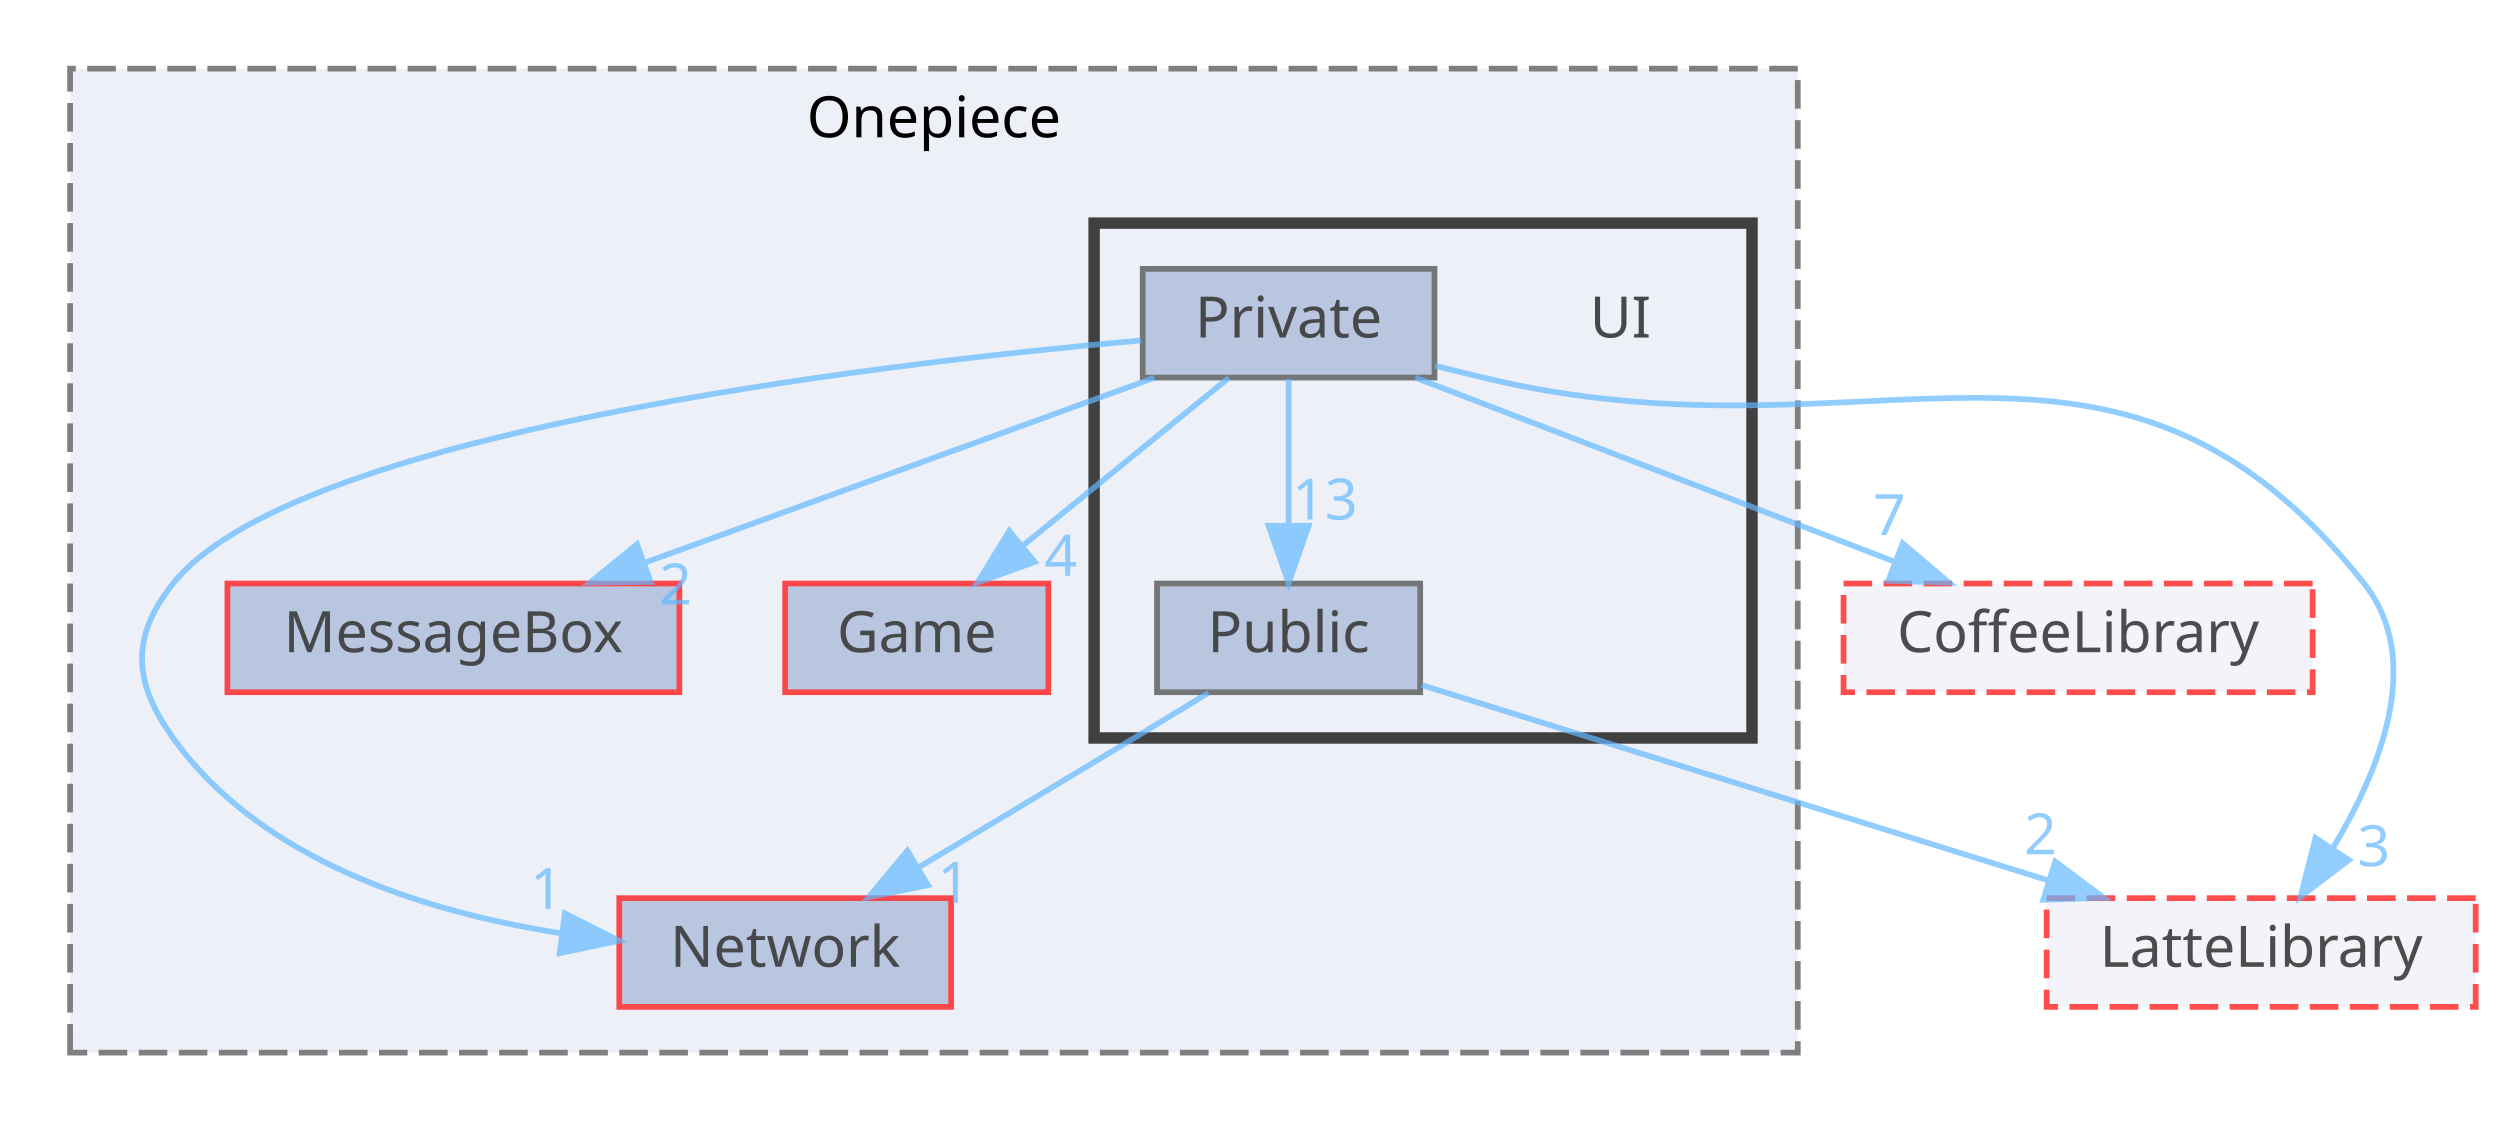
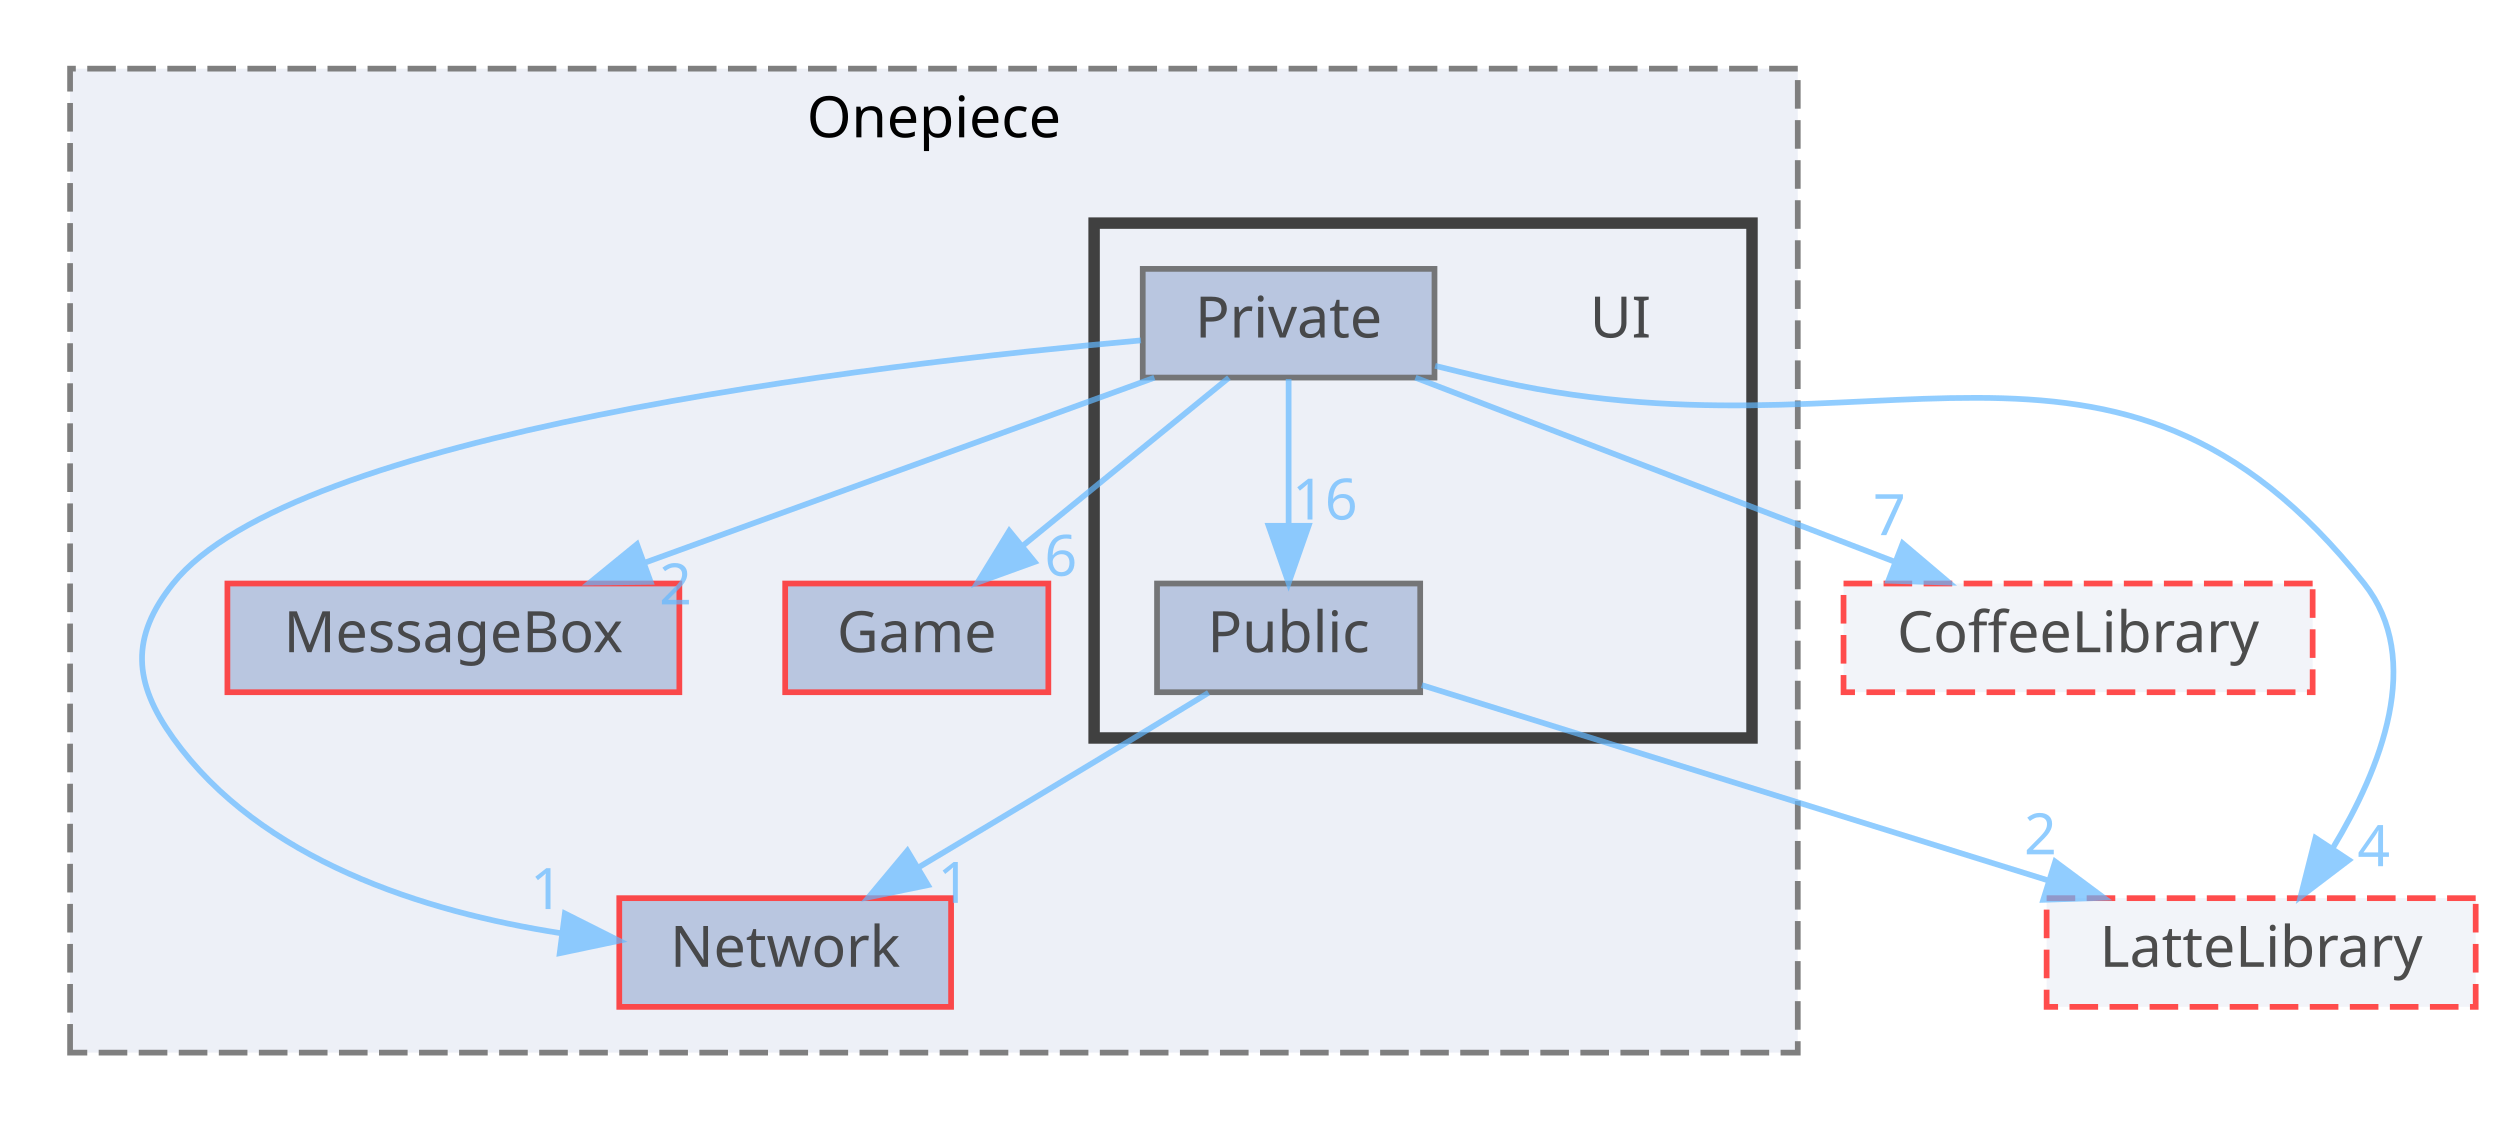
<svg xmlns="http://www.w3.org/2000/svg" xmlns:xlink="http://www.w3.org/1999/xlink" width="437pt" height="196pt" viewBox="0.00 0.00 436.50 196.00">
  <svg id="main" version="1.1" xml:space="preserve">
    <style type="text/css">
.node, .edge {opacity: 0.7;}
.node.selected, .edge.selected {opacity: 1;}
.edge:hover path { stroke: red; }
.edge:hover polygon { stroke: red; fill: red; }
</style>
    <svg id="graph" class="graph">
      <g id="graph0" class="graph" transform="scale(1 1) rotate(0) translate(4 192)">
        <g id="clust1" class="cluster">
          <g id="a_clust1">
            <a xlink:href="dir_86991fbdc3ffccad5ecdd4bba46f6ea3.html" target="_top" xlink:title="Onepiece">
              <polygon fill="#edf0f7" stroke="#7f7f7f" stroke-dasharray="5,2" points="8,-8 8,-180 310,-180 310,-8 8,-8" />
              <text text-anchor="middle" x="159" y="-168" font-family="Malgun Gothic" font-size="10.00">Onepiece</text>
            </a>
          </g>
        </g>
        <g id="clust2" class="cluster">
          <g id="a_clust2">
            <a xlink:href="dir_55b064ed9f704d76d3805f2fda876350.html" target="_top">
              <polygon fill="#edf0f7" stroke="#404040" stroke-width="2" points="187,-63 187,-153 302,-153 302,-63 187,-63" />
            </a>
          </g>
        </g>
        <g id="node1" class="node">
          <g id="a_node1">
            <a xlink:href="dir_47ae9c23f27029060c39af29b069b73d.html" target="_top" xlink:title="MessageBox">
              <polygon fill="#a2b4d6" stroke="red" points="114.5,-90 35.5,-90 35.5,-71 114.5,-71 114.5,-90" />
              <text text-anchor="middle" x="75" y="-78" font-family="Malgun Gothic" font-size="10.00">MessageBox</text>
            </a>
          </g>
        </g>
        <g id="node2" class="node">
          <g id="a_node2">
            <a xlink:href="dir_7fb5e64dcba5cad56d11a2ce531d1e7a.html" target="_top" xlink:title="Game">
              <polygon fill="#a2b4d6" stroke="red" points="179,-90 133,-90 133,-71 179,-71 179,-90" />
              <text text-anchor="middle" x="156" y="-78" font-family="Malgun Gothic" font-size="10.00">Game</text>
            </a>
          </g>
        </g>
        <g id="node3" class="node">
          <g id="a_node3">
            <a xlink:href="dir_db6231b890a14ef22abfc7e4cac87d3d.html" target="_top" xlink:title="Network">
              <polygon fill="#a2b4d6" stroke="red" points="162,-35 104,-35 104,-16 162,-16 162,-35" />
              <text text-anchor="middle" x="133" y="-23" font-family="Malgun Gothic" font-size="10.00">Network</text>
            </a>
          </g>
        </g>
        <g id="node4" class="node">
          <text text-anchor="middle" x="279" y="-133" font-family="Malgun Gothic" font-size="10.00">UI</text>
        </g>
        <g id="node5" class="node">
          <g id="a_node5">
            <a xlink:href="dir_550f083bbe519bd985f450628c1369b6.html" target="_top" xlink:title="Private">
              <polygon fill="#a2b4d6" stroke="#404040" points="246.5,-145 195.5,-145 195.5,-126 246.5,-126 246.5,-145" />
              <text text-anchor="middle" x="221" y="-133" font-family="Malgun Gothic" font-size="10.00">Private</text>
            </a>
          </g>
        </g>
        <g id="edge3" class="edge">
          <g id="a_edge3">
            <a xlink:href="dir_000027_000011.html" target="_top">
              <path fill="none" stroke="#63b8ff" d="M197.54,-125.98C173.42,-117.23 135.63,-103.51 108.4,-93.62" />
              <polygon fill="#63b8ff" stroke="#63b8ff" points="109.48,-90.29 98.88,-90.17 107.09,-96.87 109.48,-90.29" />
            </a>
          </g>
          <g id="a_edge3-headlabel">
            <a xlink:href="dir_000027_000011.html" target="_top" xlink:title="2">
              <text text-anchor="middle" x="113.83" y="-86.35" font-family="Malgun Gothic" font-size="10.00" fill="#63b8ff">2</text>
            </a>
          </g>
        </g>
        <g id="edge4" class="edge">
          <g id="a_edge4">
            <a xlink:href="dir_000027_000007.html" target="_top">
              <path fill="none" stroke="#63b8ff" d="M210.56,-125.98C200.85,-118.07 186.18,-106.11 174.5,-96.58" />
              <polygon fill="#63b8ff" stroke="#63b8ff" points="176.6,-93.78 166.63,-90.17 172.17,-99.2 176.6,-93.78" />
            </a>
          </g>
          <g id="a_edge4-headlabel">
-             <a xlink:href="dir_000027_000007.html" target="_top" xlink:title="4">
-               <text text-anchor="middle" x="181.18" y="-91.35" font-family="Malgun Gothic" font-size="10.00" fill="#63b8ff">4</text>
+             <a xlink:href="dir_000027_000007.html" target="_top" xlink:title="6">
+               <text text-anchor="middle" x="181.18" y="-91.35" font-family="Malgun Gothic" font-size="10.00" fill="#63b8ff">6</text>
            </a>
          </g>
        </g>
        <g id="edge5" class="edge">
          <g id="a_edge5">
            <a xlink:href="dir_000027_000012.html" target="_top">
              <path fill="none" stroke="#63b8ff" d="M195.18,-132.5C147.12,-128.19 46.89,-116.2 26,-90 18.52,-80.62 19.02,-72.76 26,-63 41.32,-41.59 69.97,-32.59 93.76,-28.88" />
              <polygon fill="#63b8ff" stroke="#63b8ff" points="94.49,-32.32 103.95,-27.56 93.59,-25.38 94.49,-32.32" />
            </a>
          </g>
          <g id="a_edge5-headlabel">
            <a xlink:href="dir_000027_000012.html" target="_top" xlink:title="1">
              <text text-anchor="middle" x="91.29" y="-33.1" font-family="Malgun Gothic" font-size="10.00" fill="#63b8ff">1</text>
            </a>
          </g>
        </g>
        <g id="node6" class="node">
          <g id="a_node6">
            <a xlink:href="dir_e82f2835ab4116a5eee79a37f645c6c8.html" target="_top" xlink:title="Public">
              <polygon fill="#a2b4d6" stroke="#404040" points="244,-90 198,-90 198,-71 244,-71 244,-90" />
              <text text-anchor="middle" x="221" y="-78" font-family="Malgun Gothic" font-size="10.00">Public</text>
            </a>
          </g>
        </g>
        <g id="edge6" class="edge">
          <g id="a_edge6">
            <a xlink:href="dir_000027_000043.html" target="_top">
              <path fill="none" stroke="#63b8ff" d="M221,-125.75C221,-118.8 221,-108.85 221,-100.13" />
              <polygon fill="#63b8ff" stroke="#63b8ff" points="224.5,-100.09 221,-90.09 217.5,-100.09 224.5,-100.09" />
            </a>
          </g>
          <g id="a_edge6-headlabel">
-             <a xlink:href="dir_000027_000043.html" target="_top" xlink:title="13">
-               <text text-anchor="middle" x="227.34" y="-101.18" font-family="Malgun Gothic" font-size="10.00" fill="#63b8ff">13</text>
+             <a xlink:href="dir_000027_000043.html" target="_top" xlink:title="16">
+               <text text-anchor="middle" x="227.34" y="-101.18" font-family="Malgun Gothic" font-size="10.00" fill="#63b8ff">16</text>
            </a>
          </g>
        </g>
        <g id="node7" class="node">
          <g id="a_node7">
            <a xlink:href="dir_2270f6753238979635db772f09123181.html" target="_top" xlink:title="CoffeeLibrary">
              <polygon fill="#edf0f7" stroke="red" stroke-dasharray="5,2" points="400,-90 318,-90 318,-71 400,-71 400,-90" />
              <text text-anchor="middle" x="359" y="-78" font-family="Malgun Gothic" font-size="10.00">CoffeeLibrary</text>
            </a>
          </g>
        </g>
        <g id="edge1" class="edge">
          <g id="a_edge1">
            <a xlink:href="dir_000027_000003.html" target="_top">
              <path fill="none" stroke="#63b8ff" d="M243.17,-125.98C265.77,-117.3 301.06,-103.75 326.75,-93.88" />
              <polygon fill="#63b8ff" stroke="#63b8ff" points="328.34,-97.02 336.42,-90.17 325.83,-90.49 328.34,-97.02" />
            </a>
          </g>
          <g id="a_edge1-headlabel">
            <a xlink:href="dir_000027_000003.html" target="_top" xlink:title="7">
              <text text-anchor="middle" x="326.01" y="-98.46" font-family="Malgun Gothic" font-size="10.00" fill="#63b8ff">7</text>
            </a>
          </g>
        </g>
        <g id="node8" class="node">
          <g id="a_node8">
            <a xlink:href="dir_399370037b6f5ff6b0840148d18ec8d9.html" target="_top" xlink:title="LatteLibrary">
              <polygon fill="#edf0f7" stroke="red" stroke-dasharray="5,2" points="428.5,-35 353.5,-35 353.5,-16 428.5,-16 428.5,-35" />
              <text text-anchor="middle" x="391" y="-23" font-family="Malgun Gothic" font-size="10.00">LatteLibrary</text>
            </a>
          </g>
        </g>
        <g id="edge2" class="edge">
          <g id="a_edge2">
            <a xlink:href="dir_000027_000009.html" target="_top">
              <path fill="none" stroke="#63b8ff" d="M246.61,-128.05C249.44,-127.35 252.28,-126.66 255,-126 323.32,-109.48 365.32,-145.07 409,-90 419.53,-76.72 411.89,-57.6 403.56,-43.81" />
              <polygon fill="#63b8ff" stroke="#63b8ff" points="406.33,-41.66 397.89,-35.25 400.49,-45.52 406.33,-41.66" />
            </a>
          </g>
          <g id="a_edge2-headlabel">
-             <a xlink:href="dir_000027_000009.html" target="_top" xlink:title="3">
-               <text text-anchor="middle" x="410.68" y="-40.59" font-family="Malgun Gothic" font-size="10.00" fill="#63b8ff">3</text>
+             <a xlink:href="dir_000027_000009.html" target="_top" xlink:title="4">
+               <text text-anchor="middle" x="410.68" y="-40.59" font-family="Malgun Gothic" font-size="10.00" fill="#63b8ff">4</text>
            </a>
          </g>
        </g>
        <g id="edge8" class="edge">
          <g id="a_edge8">
            <a xlink:href="dir_000043_000012.html" target="_top">
              <path fill="none" stroke="#63b8ff" d="M207,-70.91C202.82,-68.36 198.23,-65.56 194,-63 181.62,-55.52 167.8,-47.24 156.44,-40.46" />
              <polygon fill="#63b8ff" stroke="#63b8ff" points="157.95,-37.28 147.57,-35.16 154.36,-43.29 157.95,-37.28" />
            </a>
          </g>
          <g id="a_edge8-headlabel">
            <a xlink:href="dir_000043_000012.html" target="_top" xlink:title="1">
              <text text-anchor="middle" x="162.49" y="-34.18" font-family="Malgun Gothic" font-size="10.00" fill="#63b8ff">1</text>
            </a>
          </g>
        </g>
        <g id="edge7" class="edge">
          <g id="a_edge7">
            <a xlink:href="dir_000043_000009.html" target="_top">
              <path fill="none" stroke="#63b8ff" d="M244.28,-72.24C272.47,-63.45 320.29,-48.54 353.65,-38.14" />
              <polygon fill="#63b8ff" stroke="#63b8ff" points="355,-41.39 363.5,-35.07 352.91,-34.71 355,-41.39" />
            </a>
          </g>
          <g id="a_edge7-headlabel">
            <a xlink:href="dir_000043_000009.html" target="_top" xlink:title="2">
              <text text-anchor="middle" x="352.41" y="-42.67" font-family="Malgun Gothic" font-size="10.00" fill="#63b8ff">2</text>
            </a>
          </g>
        </g>
      </g>
    </svg>
  </svg>
  <style type="text/css">

[data-mouse-over-selected='false'] { opacity: 0.7; }
[data-mouse-over-selected='true']  { opacity: 1.0; }

</style>
</svg>
